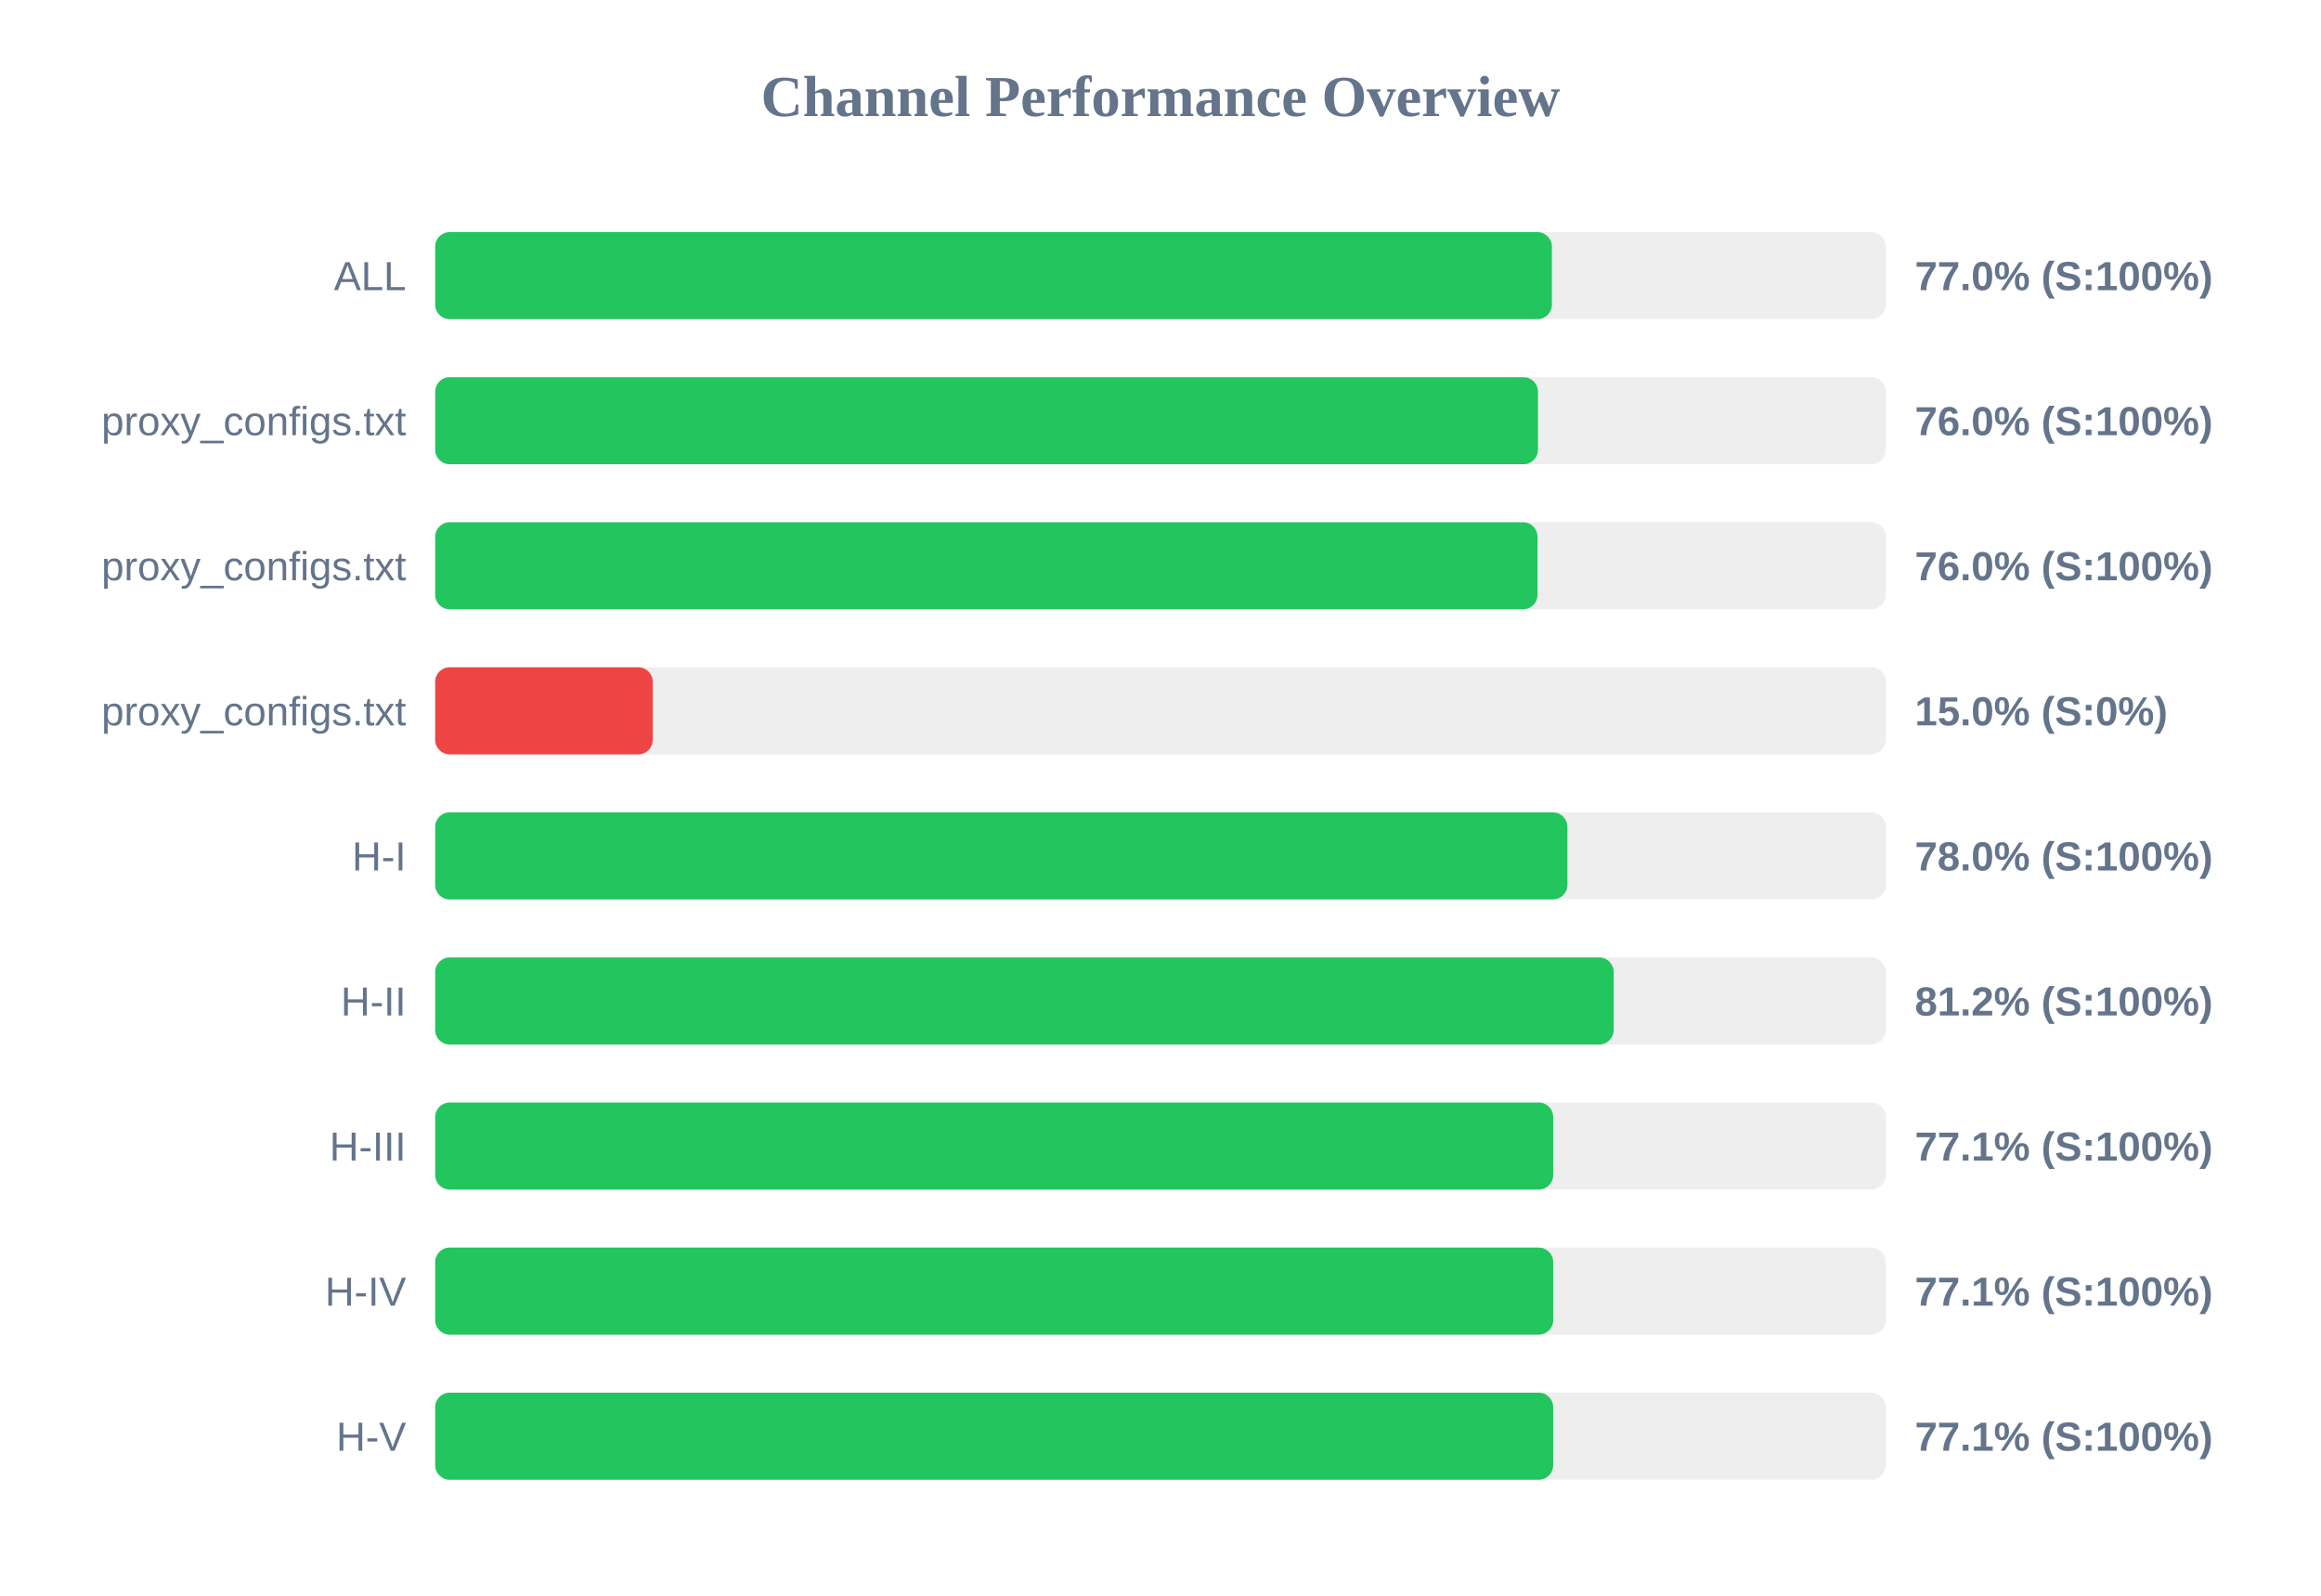
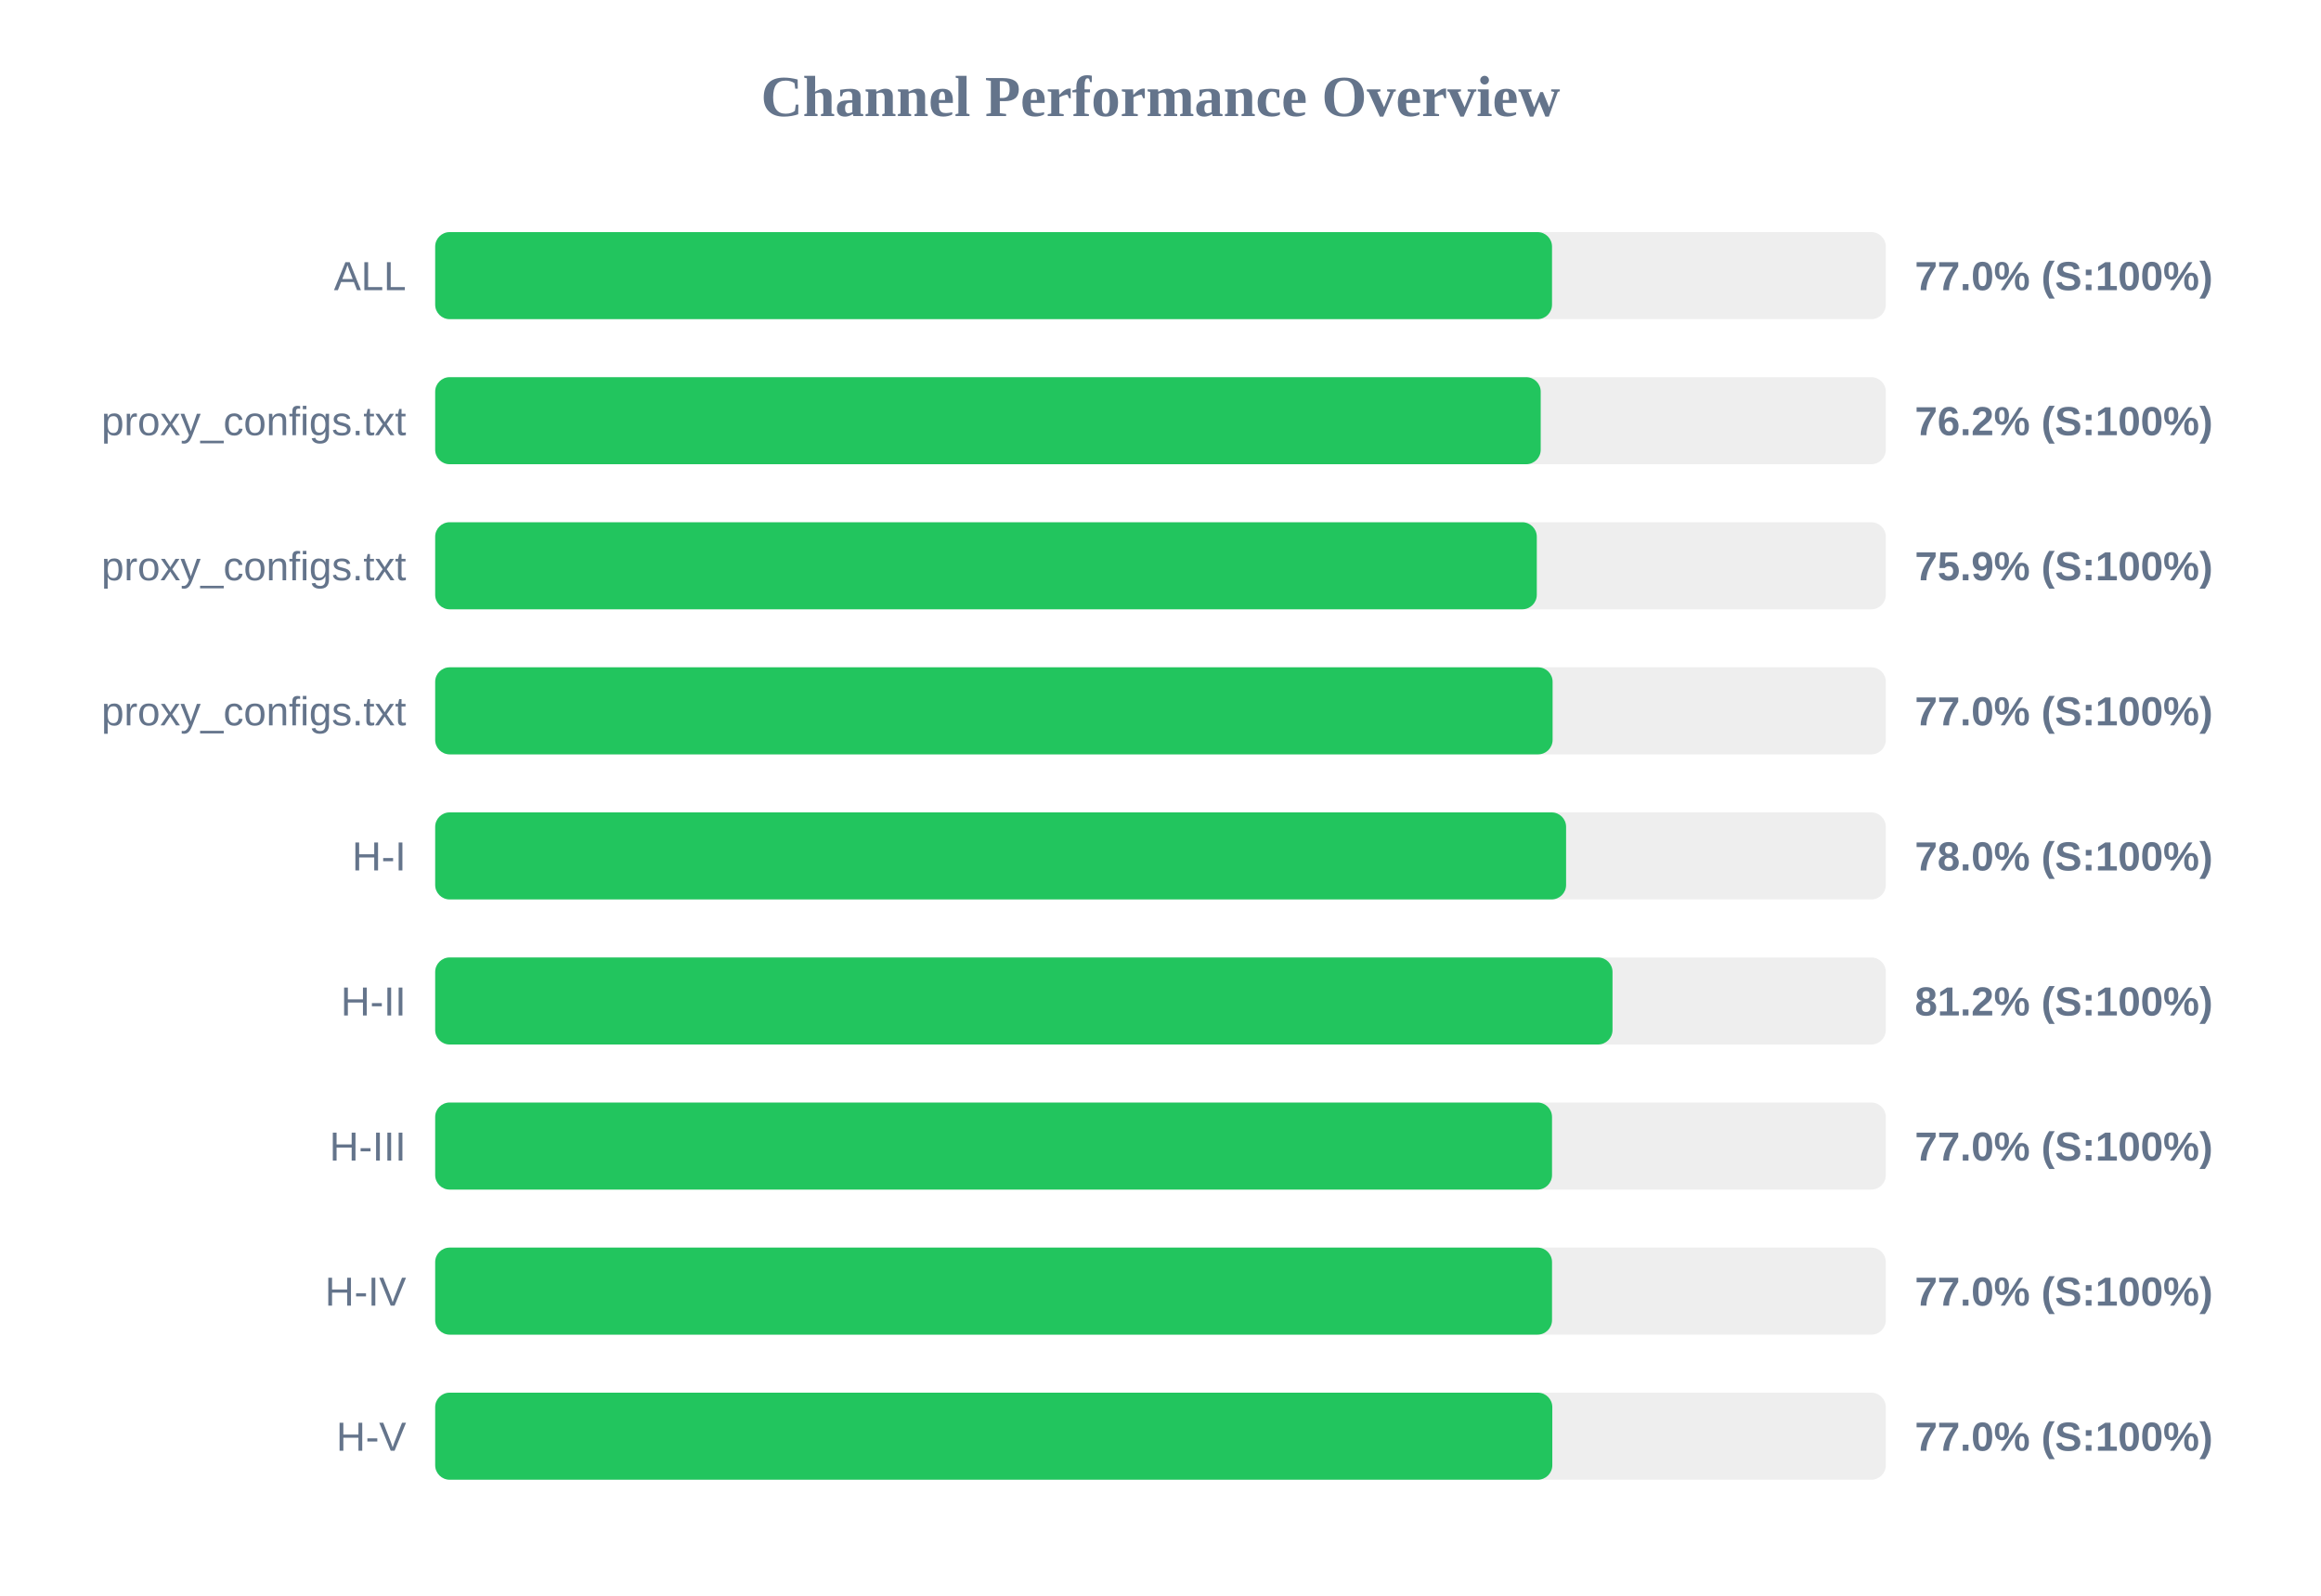
<svg xmlns="http://www.w3.org/2000/svg" width="800" height="550" version="1.1">
  <style>
        .row { font: 14px Arial; fill: #64748b; }
        .score { font: bold 14px Arial; fill: #64748b; }
    </style>
  <text x="400" y="40" text-anchor="middle" font-size="20px" font-weight="bold" fill="#64748b">Channel Performance Overview</text>
  <rect x="150" y="80" width="500" height="30" fill="#eee" rx="5" />
-   <rect x="150" y="80" width="384.9" height="30" fill="#22c55e" rx="5" />
+   <rect x="150" y="80" width="384.95" height="30" fill="#22c55e" rx="5" />
  <text x="140" y="100" text-anchor="end" class="row">ALL</text>
  <text x="660" y="100" text-anchor="start" class="score">77.0% (S:100%)</text>
  <rect x="150" y="130" width="500" height="30" fill="#eee" rx="5" />
-   <rect x="150" y="130" width="380.1" height="30" fill="#22c55e" rx="5" />
+   <rect x="150" y="130" width="381.05" height="30" fill="#22c55e" rx="5" />
  <text x="140" y="150" text-anchor="end" class="row">proxy_configs.txt</text>
-   <text x="660" y="150" text-anchor="start" class="score">76.0% (S:100%)</text>
+   <text x="660" y="150" text-anchor="start" class="score">76.2% (S:100%)</text>
  <rect x="150" y="180" width="500" height="30" fill="#eee" rx="5" />
-   <rect x="150" y="180" width="379.95" height="30" fill="#22c55e" rx="5" />
+   <rect x="150" y="180" width="379.7" height="30" fill="#22c55e" rx="5" />
  <text x="140" y="200" text-anchor="end" class="row">proxy_configs.txt</text>
-   <text x="660" y="200" text-anchor="start" class="score">76.0% (S:100%)</text>
+   <text x="660" y="200" text-anchor="start" class="score">75.9% (S:100%)</text>
  <rect x="150" y="230" width="500" height="30" fill="#eee" rx="5" />
-   <rect x="150" y="230" width="75.0" height="30" fill="#ef4444" rx="5" />
+   <rect x="150" y="230" width="385.15" height="30" fill="#22c55e" rx="5" />
  <text x="140" y="250" text-anchor="end" class="row">proxy_configs.txt</text>
-   <text x="660" y="250" text-anchor="start" class="score">15.0% (S:0%)</text>
+   <text x="660" y="250" text-anchor="start" class="score">77.0% (S:100%)</text>
  <rect x="150" y="280" width="500" height="30" fill="#eee" rx="5" />
-   <rect x="150" y="280" width="390.25" height="30" fill="#22c55e" rx="5" />
+   <rect x="150" y="280" width="389.8" height="30" fill="#22c55e" rx="5" />
  <text x="140" y="300" text-anchor="end" class="row">H-I</text>
  <text x="660" y="300" text-anchor="start" class="score">78.0% (S:100%)</text>
  <rect x="150" y="330" width="500" height="30" fill="#eee" rx="5" />
-   <rect x="150" y="330" width="406.2" height="30" fill="#22c55e" rx="5" />
+   <rect x="150" y="330" width="405.8" height="30" fill="#22c55e" rx="5" />
  <text x="140" y="350" text-anchor="end" class="row">H-II</text>
  <text x="660" y="350" text-anchor="start" class="score">81.2% (S:100%)</text>
  <rect x="150" y="380" width="500" height="30" fill="#eee" rx="5" />
-   <rect x="150" y="380" width="385.35" height="30" fill="#22c55e" rx="5" />
+   <rect x="150" y="380" width="384.95" height="30" fill="#22c55e" rx="5" />
  <text x="140" y="400" text-anchor="end" class="row">H-III</text>
-   <text x="660" y="400" text-anchor="start" class="score">77.1% (S:100%)</text>
+   <text x="660" y="400" text-anchor="start" class="score">77.0% (S:100%)</text>
  <rect x="150" y="430" width="500" height="30" fill="#eee" rx="5" />
-   <rect x="150" y="430" width="385.35" height="30" fill="#22c55e" rx="5" />
+   <rect x="150" y="430" width="384.95" height="30" fill="#22c55e" rx="5" />
  <text x="140" y="450" text-anchor="end" class="row">H-IV</text>
-   <text x="660" y="450" text-anchor="start" class="score">77.1% (S:100%)</text>
+   <text x="660" y="450" text-anchor="start" class="score">77.0% (S:100%)</text>
  <rect x="150" y="480" width="500" height="30" fill="#eee" rx="5" />
-   <rect x="150" y="480" width="385.35" height="30" fill="#22c55e" rx="5" />
+   <rect x="150" y="480" width="385.05" height="30" fill="#22c55e" rx="5" />
  <text x="140" y="500" text-anchor="end" class="row">H-V</text>
-   <text x="660" y="500" text-anchor="start" class="score">77.1% (S:100%)</text>
+   <text x="660" y="500" text-anchor="start" class="score">77.0% (S:100%)</text>
</svg>
